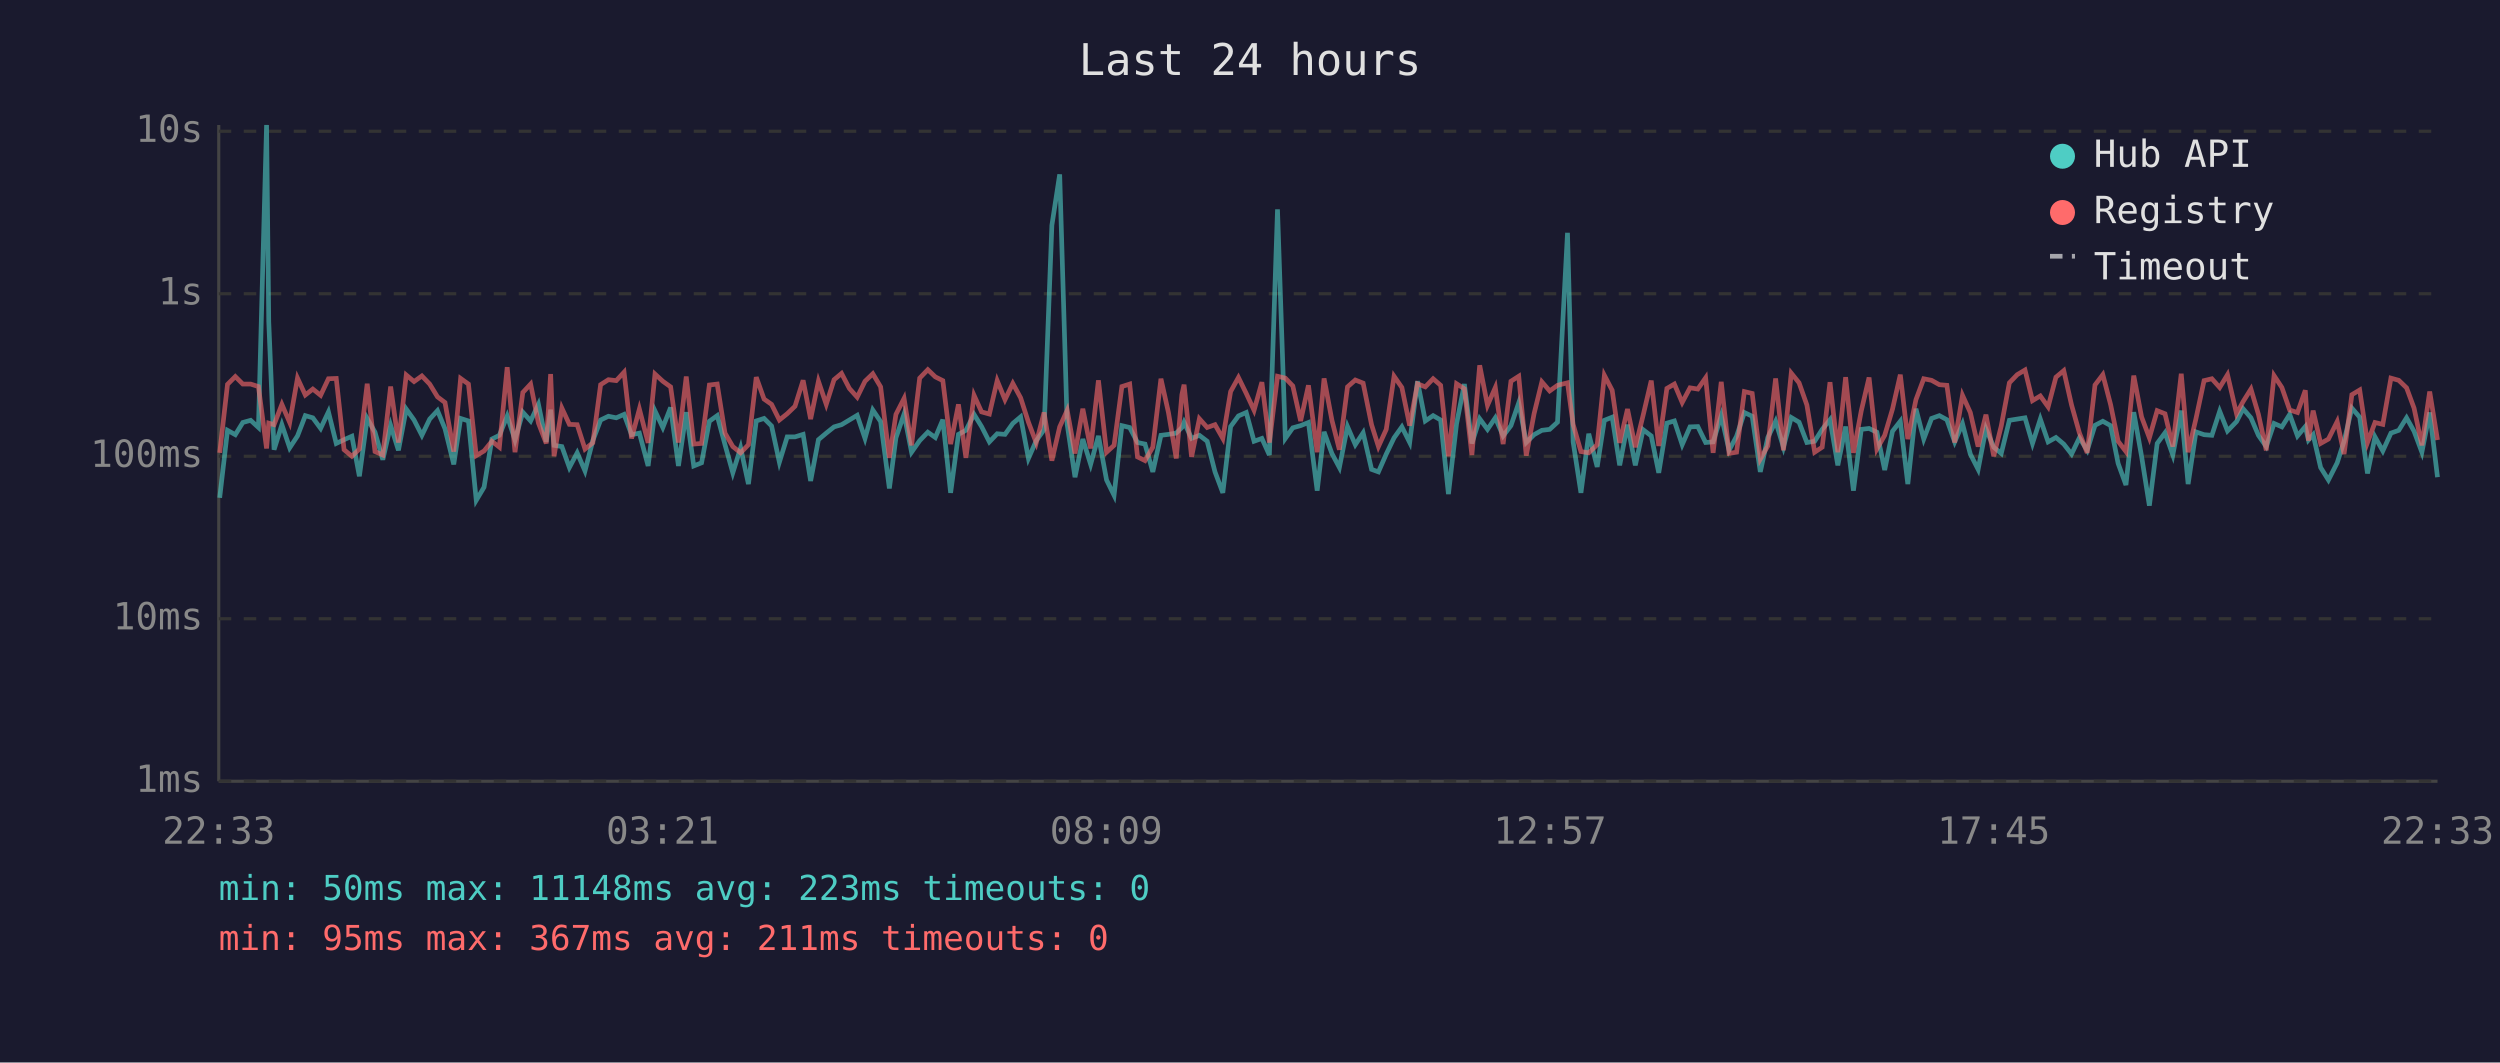
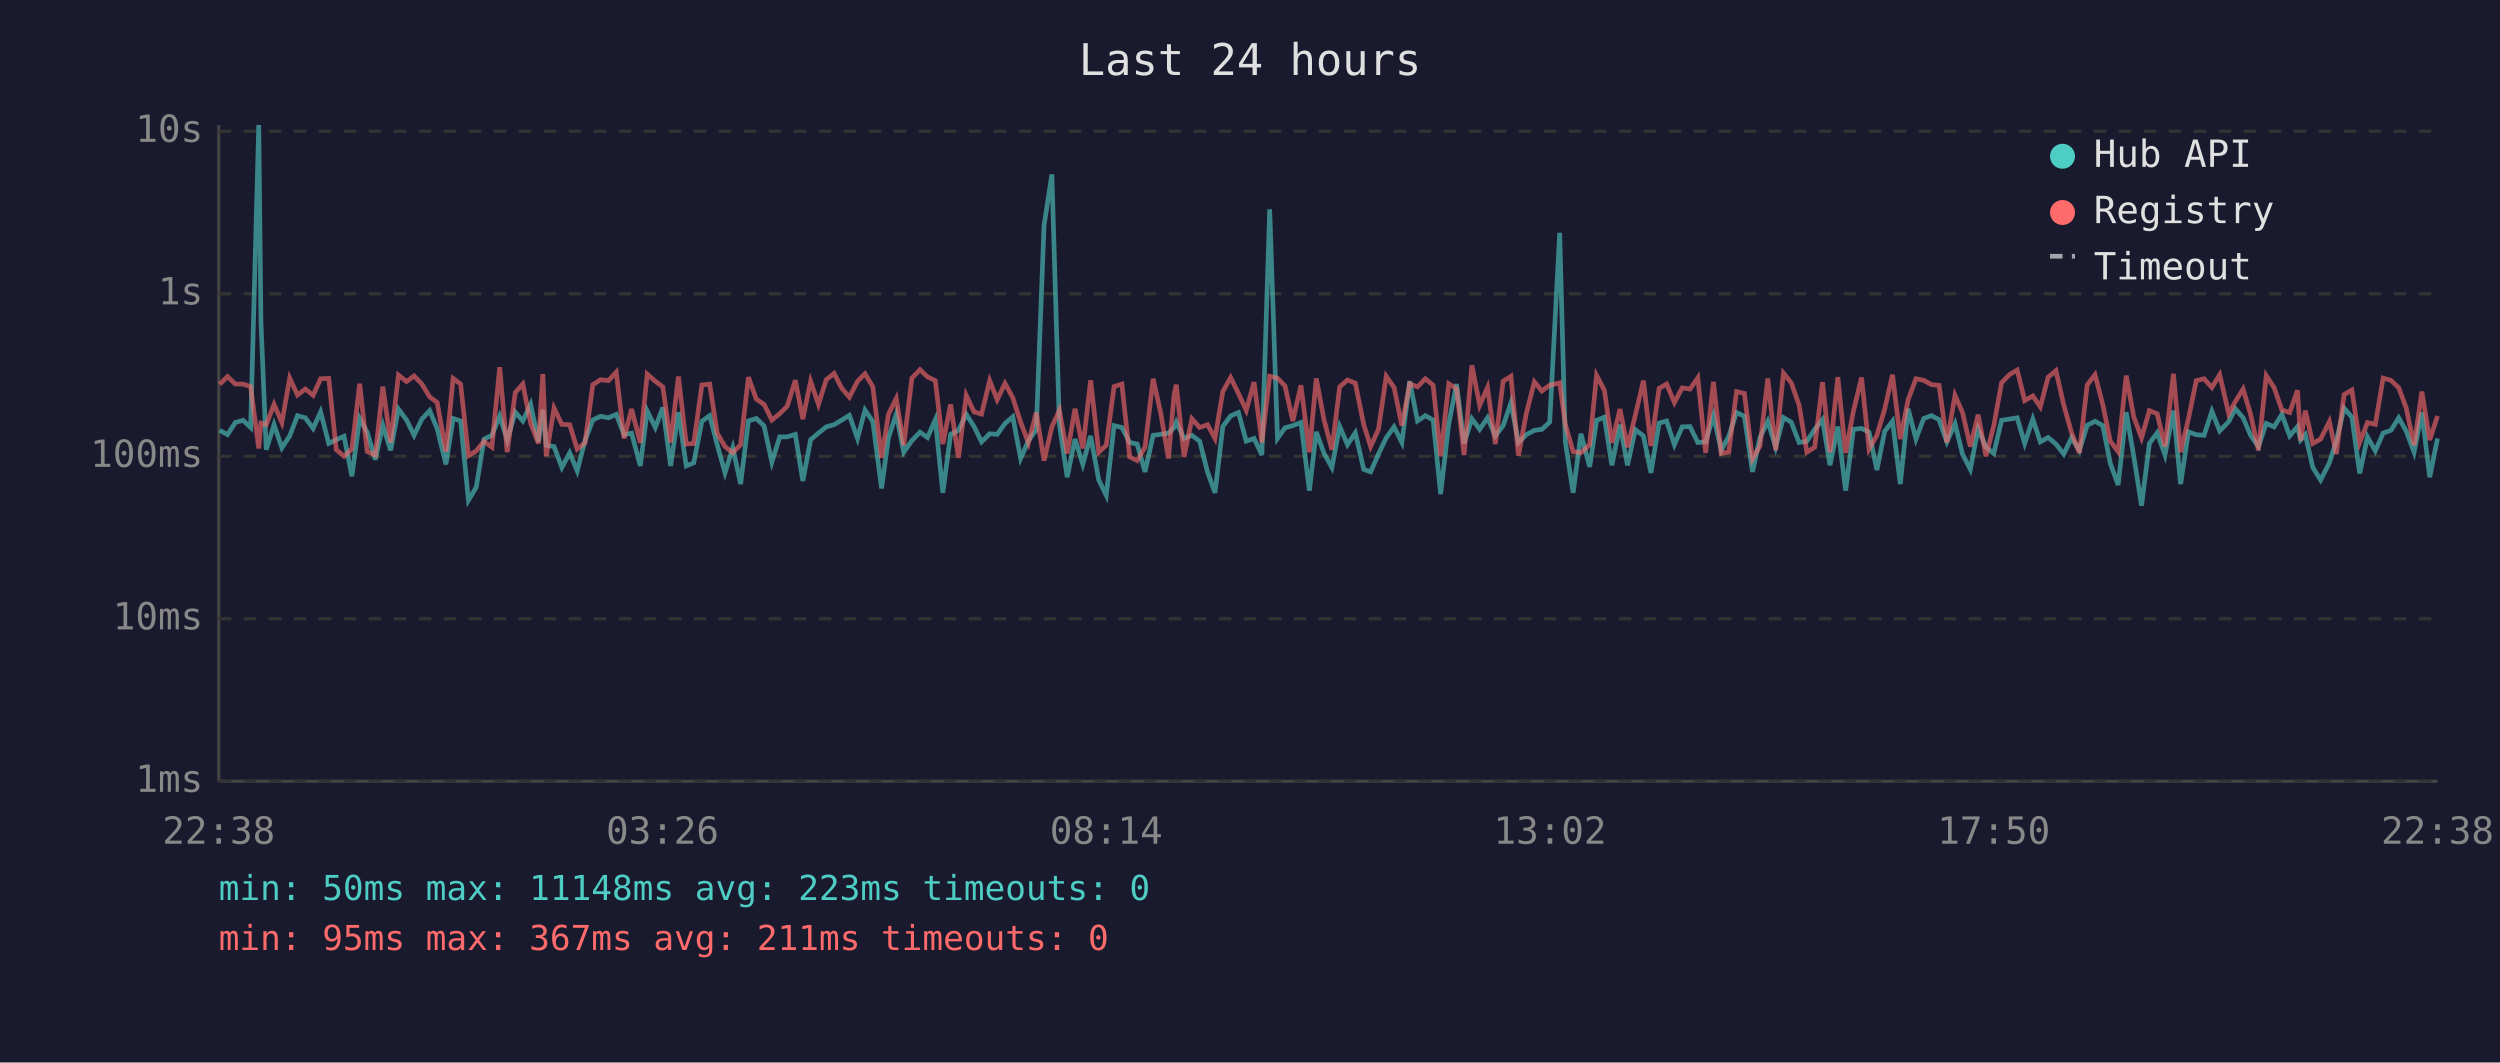
<svg xmlns="http://www.w3.org/2000/svg" viewBox="0 0 800 340" font-family="monospace" font-size="12">
  <rect width="800" height="340" fill="#1a1a2e" />
  <text x="400" y="24" fill="#e0e0e0" font-size="14" text-anchor="middle">Last 24 hours</text>
  <line x1="70" y1="40" x2="70" y2="250" stroke="#444" stroke-width="1" />
  <line x1="70" y1="250" x2="780" y2="250" stroke="#444" stroke-width="1" />
  <line x1="70" y1="250" x2="780" y2="250" stroke="#333" stroke-width="1" stroke-dasharray="4" />
  <text x="65" y="250" fill="#888" text-anchor="end" dominant-baseline="middle">1ms</text>
  <line x1="70" y1="198" x2="780" y2="198" stroke="#333" stroke-width="1" stroke-dasharray="4" />
  <text x="65" y="198" fill="#888" text-anchor="end" dominant-baseline="middle">10ms</text>
  <line x1="70" y1="146" x2="780" y2="146" stroke="#333" stroke-width="1" stroke-dasharray="4" />
  <text x="65" y="146" fill="#888" text-anchor="end" dominant-baseline="middle">100ms</text>
  <line x1="70" y1="94" x2="780" y2="94" stroke="#333" stroke-width="1" stroke-dasharray="4" />
  <text x="65" y="94" fill="#888" text-anchor="end" dominant-baseline="middle">1s</text>
  <line x1="70" y1="42" x2="780" y2="42" stroke="#333" stroke-width="1" stroke-dasharray="4" />
  <text x="65" y="42" fill="#888" text-anchor="end" dominant-baseline="middle">10s</text>
-   <text x="70" y="270" fill="#888" text-anchor="middle">22:33</text>
-   <text x="212" y="270" fill="#888" text-anchor="middle">03:21</text>
-   <text x="354" y="270" fill="#888" text-anchor="middle">08:09</text>
-   <text x="496" y="270" fill="#888" text-anchor="middle">12:57</text>
-   <text x="638" y="270" fill="#888" text-anchor="middle">17:45</text>
-   <text x="780" y="270" fill="#888" text-anchor="middle">22:33</text>
-   <polyline points="70.3,159.3 72.8,137.7 75.3,139.1 77.7,135.2 80.2,134.5 82.7,136.8 85.3,40.0 86.0,102.9 87.7,143.9 90.2,135.9 92.7,143.3 95.2,139.5 97.7,133.0 100.1,133.7 102.6,137.1 105.1,131.8 107.6,141.9 110.1,140.7 112.6,139.6 115.0,152.4 117.5,133.9 120.0,138.3 122.5,147.1 125.0,136.1 127.5,144.1 130.0,130.9 132.5,134.4 135.0,139.3 137.5,134.1 140.0,131.4 142.4,137.2 145.2,148.6 147.4,133.9 149.9,134.7 152.4,160.1 154.9,155.9 157.4,140.5 159.8,139.3 162.3,133.1 164.8,140.8 167.3,131.9 169.8,134.7 172.3,129.4 174.8,141.4 176.2,131.1 177.3,142.5 179.8,142.9 182.2,149.6 184.7,144.9 187.2,150.7 189.7,141.0 192.2,134.4 194.7,133.2 197.2,133.7 199.7,132.6 202.1,139.1 204.6,138.6 207.4,149.1 209.6,131.5 212.1,136.8 214.6,130.4 217.1,149.1 219.6,131.9 222.0,149.1 224.5,148.1 227.0,134.8 229.5,133.0 232.0,142.3 234.5,151.3 237.0,143.3 239.5,154.9 242.0,134.7 244.5,133.9 246.9,136.3 249.4,147.9 251.9,139.8 254.4,139.8 257.0,139.0 259.4,153.9 261.9,140.7 264.4,138.6 266.9,136.6 269.3,135.9 271.8,134.4 274.3,132.9 276.8,140.3 279.3,131.2 281.8,134.9 284.6,156.3 286.7,140.1 289.3,132.5 291.7,144.7 294.3,141.0 296.9,138.3 299.3,140.0 301.7,134.3 304.2,157.7 306.7,139.0 309.1,137.7 311.7,132.6 314.1,136.5 316.6,141.4 319.1,138.8 321.6,139.0 324.1,135.5 326.6,133.4 329.1,146.7 331.6,141.0 334.1,137.5 336.6,72.1 339.1,55.8 341.5,135.8 344.0,152.7 346.5,140.5 349.0,148.6 351.5,139.5 354.1,153.6 356.5,158.5 359.0,136.2 361.5,136.8 364.0,141.6 366.4,142.1 368.9,151.0 371.5,139.3 373.9,139.0 376.4,138.6 378.2,136.8 378.9,135.1 381.3,140.3 383.8,139.3 386.3,141.2 388.8,151.0 391.3,157.7 393.8,136.5 396.3,133.1 398.8,132.0 401.3,141.2 403.8,140.3 406.2,145.6 408.8,67.0 411.3,140.3 413.7,136.9 416.2,136.2 418.7,135.2 421.5,157.0 423.7,138.2 426.2,145.1 428.6,149.6 431.2,136.5 433.7,142.3 436.2,138.5 438.9,150.2 441.1,151.0 443.6,145.3 446.1,140.1 448.6,136.6 451.1,141.6 453.6,122.0 456.1,134.7 458.6,133.0 461.0,134.4 463.5,158.1 466.1,135.6 468.6,122.9 471.0,141.9 473.5,134.0 476.0,137.4 478.5,133.7 481.0,139.5 483.5,136.2 486.0,128.9 488.4,141.6 490.9,139.1 493.4,137.7 495.9,137.4 498.4,135.1 501.6,74.5 503.4,141.4 505.9,157.7 508.4,138.8 511.1,149.4 513.4,134.5 515.9,133.5 518.3,148.9 520.8,135.9 523.3,148.9 525.8,137.5 528.4,139.5 530.8,151.3 533.4,135.4 535.8,134.7 538.3,142.3 540.8,136.6 543.3,136.5 545.8,141.6 548.2,141.4 550.8,133.0 553.3,144.1 555.7,139.6 558.2,132.0 560.7,133.2 563.3,151.0 565.7,140.0 568.2,134.8 570.7,143.1 573.2,133.6 575.7,135.1 578.2,141.6 580.7,141.2 583.1,137.4 585.6,134.3 588.1,148.9 590.6,136.5 593.1,157.0 595.6,137.4 598.1,137.1 600.6,138.3 603.1,150.4 605.6,138.0 608.1,134.8 610.5,154.9 613.1,130.8 615.6,140.5 618.1,133.9 620.6,133.0 623.0,134.3 625.5,141.4 628.0,135.6 630.5,145.3 633.0,150.2 635.5,137.2 638.0,143.1 640.4,145.1 643.0,134.5 645.5,134.1 648.0,133.7 650.4,141.9 652.9,134.1 655.4,141.4 657.9,140.0 660.4,142.1 662.9,145.3 665.4,140.1 667.9,144.1 670.4,136.1 672.9,134.8 675.4,136.2 677.8,148.3 680.3,155.2 682.8,131.9 685.3,146.0 687.8,161.8 690.3,141.9 692.8,138.5 695.3,145.6 698.0,131.4 700.2,154.9 702.7,138.2 705.3,139.1 707.8,139.3 710.3,131.6 712.8,137.9 715.7,134.9 717.8,130.8 720.3,133.7 722.7,139.3 725.2,142.9 727.7,135.5 730.2,136.6 732.7,132.6 735.2,139.5 737.7,136.5 738.7,140.8 740.2,139.1 742.6,149.6 745.1,153.6 747.9,148.1 750.1,141.2 752.6,130.6 755.1,133.5 757.6,151.5 760.0,139.8 762.5,144.3 765.1,138.6 767.6,137.7 770.1,133.7 772.5,138.0 775.0,144.7 777.5,132.0 780.0,152.7" fill="none" stroke="#4ecdc4" stroke-width="1.5" opacity="0.6" />
-   <polyline points="70.3,144.9 72.8,123.0 75.3,120.5 77.7,122.9 80.2,122.9 82.7,123.7 85.3,143.5 86.0,135.4 87.7,135.9 90.2,129.4 92.7,135.2 95.2,121.0 97.7,126.4 100.1,124.5 102.6,126.5 105.1,121.2 107.6,121.1 110.1,143.9 112.6,146.0 115.0,143.7 117.5,122.8 120.0,144.5 122.5,145.6 125.0,123.7 127.5,141.6 130.0,120.0 132.5,122.1 135.0,120.3 137.5,122.9 140.0,127.0 142.4,128.8 145.2,144.5 147.4,121.1 149.9,122.9 152.4,145.8 154.9,144.3 157.4,141.2 159.8,143.1 162.3,117.5 164.8,144.7 167.3,125.6 169.8,122.9 172.3,135.4 174.8,141.9 176.2,119.7 177.3,146.0 179.8,130.6 182.2,135.8 184.7,135.9 187.2,143.7 189.7,141.7 192.2,123.1 194.7,121.5 197.2,121.8 199.7,119.1 202.1,140.3 204.6,130.9 207.4,141.7 209.6,119.7 212.1,122.0 214.6,123.8 217.1,141.6 219.6,120.5 222.0,142.1 224.5,141.9 227.0,123.2 229.5,122.9 232.0,138.6 234.5,142.9 237.0,144.9 239.5,142.3 242.0,120.7 244.5,127.7 246.9,129.4 249.4,134.4 251.9,132.4 254.4,130.0 257.0,121.7 259.4,134.1 261.9,122.0 264.4,129.4 266.9,121.5 269.3,119.5 271.8,124.3 274.3,127.1 276.8,122.0 279.3,119.6 281.8,123.8 284.6,146.5 286.7,132.6 289.3,127.5 291.7,142.5 294.3,121.0 296.9,118.3 299.3,120.6 301.7,121.8 304.2,142.1 306.7,129.4 309.1,146.5 311.7,126.5 314.1,131.8 316.6,132.5 319.1,121.8 321.6,127.9 324.1,122.7 326.6,127.3 329.1,135.1 331.6,141.7 334.1,132.0 336.6,147.4 339.1,136.6 341.5,131.3 344.0,145.1 346.5,130.8 349.0,143.5 351.5,121.7 354.1,144.7 356.5,142.5 359.0,123.7 361.5,122.9 364.0,146.2 366.4,147.4 368.9,143.1 371.5,121.2 373.9,132.0 376.4,146.7 378.2,126.3 378.9,123.1 381.3,146.2 383.8,134.0 386.3,136.8 388.8,135.9 391.3,140.3 393.8,125.3 396.3,120.8 398.8,125.9 401.3,131.3 403.8,122.3 406.2,141.6 408.8,120.4 411.3,121.0 413.7,123.5 416.2,134.7 418.7,123.3 421.5,144.7 423.7,121.1 426.2,134.4 428.6,143.9 431.2,123.8 433.7,121.6 436.2,122.6 438.9,135.9 441.1,142.9 443.6,137.4 446.1,120.4 448.6,124.0 451.1,136.2 453.6,122.8 456.1,123.8 458.6,121.2 461.0,123.3 463.5,146.0 466.1,122.8 468.6,124.4 471.0,145.6 473.5,116.9 476.0,129.7 478.5,124.0 481.0,142.1 483.5,122.0 486.0,120.4 488.4,145.8 490.9,132.4 493.4,122.2 495.9,125.1 498.4,123.3 501.6,122.5 503.4,135.8 505.9,144.5 508.4,144.9 511.1,142.3 513.4,120.1 515.9,124.9 518.3,141.7 520.8,130.9 523.3,143.1 525.8,132.9 528.4,121.8 530.8,142.7 533.4,124.3 535.8,122.9 538.3,128.8 540.8,124.1 543.3,124.5 545.8,120.9 548.2,144.9 550.8,122.2 553.3,145.1 555.7,144.7 558.2,125.3 560.7,125.9 563.3,146.9 565.7,142.7 568.2,121.1 570.7,144.1 573.2,119.4 575.7,122.5 578.2,129.6 580.7,144.7 583.1,143.1 585.6,122.3 588.1,144.7 590.6,120.7 593.1,144.9 595.6,131.5 598.1,120.8 600.6,143.7 603.1,139.3 605.6,130.9 608.1,119.9 610.5,140.5 613.1,127.9 615.6,121.2 618.1,121.7 620.6,123.1 623.0,123.3 625.5,141.6 628.0,126.5 630.5,132.0 633.0,142.9 635.5,132.7 638.0,146.0 640.4,136.3 643.0,122.5 645.5,119.9 648.0,118.4 650.4,128.2 652.9,126.7 655.4,130.2 657.9,120.7 660.4,118.6 662.9,129.6 665.4,138.5 667.9,144.9 670.4,123.2 672.9,119.9 675.4,129.5 677.8,141.2 680.3,144.5 682.8,120.2 685.3,133.4 687.8,140.1 690.3,131.4 692.8,132.4 695.3,142.9 698.0,119.6 700.2,144.7 702.7,134.0 705.3,121.8 707.8,121.2 710.3,124.0 712.8,119.9 715.7,132.4 717.8,128.5 720.3,124.5 722.7,132.6 725.2,144.1 727.7,120.2 730.2,124.0 732.7,131.2 735.2,132.0 737.7,124.9 738.7,141.0 740.2,131.4 742.6,141.9 745.1,140.5 747.9,134.9 750.1,145.3 752.6,126.3 755.1,124.8 757.6,141.6 760.0,135.2 762.5,135.8 765.1,121.0 767.6,121.7 770.1,124.1 772.5,130.6 775.0,142.5 777.5,125.3 780.0,140.8" fill="none" stroke="#ff6b6b" stroke-width="1.5" opacity="0.6" />
+   <text x="70" y="270" fill="#888" text-anchor="middle">22:38</text>
+   <text x="212" y="270" fill="#888" text-anchor="middle">03:26</text>
+   <text x="354" y="270" fill="#888" text-anchor="middle">08:14</text>
+   <text x="496" y="270" fill="#888" text-anchor="middle">13:02</text>
+   <text x="638" y="270" fill="#888" text-anchor="middle">17:50</text>
+   <text x="780" y="270" fill="#888" text-anchor="middle">22:38</text>
+   <polyline points="70.3,137.7 72.8,139.1 75.3,135.2 77.8,134.5 80.2,136.8 82.8,40.0 83.5,102.9 85.2,143.9 87.7,135.9 90.2,143.3 92.7,139.5 95.2,133.0 97.7,133.7 100.2,137.1 102.6,131.8 105.2,141.9 107.6,140.7 110.1,139.6 112.6,152.4 115.1,133.9 117.5,138.3 120.1,147.1 122.5,136.1 125.0,144.1 127.5,130.9 130.1,134.4 132.5,139.3 135.0,134.1 137.5,131.4 139.9,137.2 142.7,148.6 145.0,133.9 147.4,134.7 149.9,160.1 152.4,155.9 154.9,140.5 157.4,139.3 159.9,133.1 162.3,140.8 164.9,131.9 167.3,134.7 169.8,129.4 172.3,141.4 173.7,131.1 174.8,142.5 177.3,142.9 179.8,149.6 182.3,144.9 184.7,150.7 187.2,141.0 189.7,134.4 192.2,133.2 194.7,133.7 197.2,132.6 199.7,139.1 202.1,138.6 204.9,149.1 207.1,131.5 209.7,136.8 212.1,130.4 214.6,149.1 217.1,131.9 219.6,149.1 222.0,148.1 224.6,134.8 227.1,133.0 229.5,142.3 232.0,151.3 234.5,143.3 237.0,154.9 239.5,134.7 242.0,133.9 244.5,136.3 247.0,147.9 249.5,139.8 251.9,139.8 254.5,139.0 256.9,153.9 259.4,140.7 261.9,138.6 264.4,136.6 266.9,135.9 269.4,134.4 271.8,132.9 274.4,140.3 276.8,131.2 279.3,134.9 282.1,156.3 284.3,140.1 286.8,132.5 289.2,144.7 291.8,141.0 294.4,138.3 296.8,140.0 299.3,134.3 301.7,157.7 304.2,139.0 306.7,137.7 309.2,132.6 311.7,136.5 314.1,141.4 316.7,138.8 319.1,139.0 321.6,135.5 324.1,133.4 326.6,146.7 329.1,141.0 331.6,137.5 334.1,72.1 336.6,55.8 339.0,135.8 341.5,152.7 344.0,140.5 346.5,148.6 349.0,139.5 351.6,153.6 354.0,158.5 356.5,136.2 359.0,136.8 361.5,141.6 363.9,142.1 366.4,151.0 369.0,139.3 371.4,139.0 373.9,138.6 375.7,136.8 376.4,135.1 378.9,140.3 381.4,139.3 383.9,141.2 386.4,151.0 388.8,157.7 391.3,136.5 393.8,133.1 396.3,132.0 398.8,141.2 401.3,140.3 403.8,145.6 406.3,67.0 408.8,140.3 411.2,136.9 413.7,136.2 416.3,135.2 419.0,157.0 421.2,138.2 423.7,145.1 426.2,149.6 428.7,136.5 431.2,142.3 433.7,138.5 436.4,150.2 438.6,151.0 441.1,145.3 443.6,140.1 446.1,136.6 448.6,141.6 451.1,122.0 453.6,134.7 456.1,133.0 458.6,134.4 461.0,158.1 463.6,135.6 466.1,122.9 468.5,141.9 471.0,134.0 473.5,137.4 476.0,133.7 478.5,139.5 481.0,136.2 483.5,128.9 485.9,141.6 488.4,139.1 491.0,137.7 493.4,137.4 495.9,135.1 499.1,74.5 500.9,141.4 503.4,157.7 505.9,138.8 508.7,149.4 510.9,134.5 513.4,133.5 515.8,148.9 518.4,135.9 520.8,148.9 523.3,137.5 525.9,139.5 528.3,151.3 530.9,135.4 533.3,134.7 535.8,142.3 538.3,136.6 540.8,136.5 543.3,141.6 545.8,141.4 548.3,133.0 550.8,144.1 553.2,139.6 555.7,132.0 558.2,133.2 560.8,151.0 563.2,140.0 565.7,134.8 568.2,143.1 570.7,133.6 573.2,135.1 575.7,141.6 578.2,141.2 580.7,137.4 583.2,134.3 585.6,148.9 588.1,136.5 590.6,157.0 593.1,137.4 595.7,137.1 598.1,138.3 600.6,150.4 603.1,138.0 605.6,134.8 608.1,154.9 610.6,130.8 613.1,140.5 615.6,133.9 618.1,133.0 620.5,134.3 623.0,141.4 625.6,135.6 628.0,145.3 630.5,150.2 633.0,137.2 635.5,143.1 638.0,145.1 640.5,134.5 643.0,134.1 645.5,133.7 647.9,141.9 650.5,134.1 652.9,141.4 655.4,140.0 657.9,142.1 660.4,145.3 662.9,140.1 665.4,144.1 667.9,136.1 670.4,134.8 672.9,136.2 675.3,148.3 677.8,155.2 680.4,131.9 682.8,146.0 685.3,161.8 687.8,141.9 690.3,138.5 692.8,145.6 695.5,131.4 697.8,154.9 700.3,138.2 702.8,139.1 705.3,139.3 707.8,131.6 710.3,137.9 713.2,134.9 715.3,130.8 717.8,133.7 720.2,139.3 722.7,142.9 725.2,135.5 727.7,136.6 730.2,132.6 732.7,139.5 735.2,136.5 736.2,140.8 737.7,139.1 740.1,149.6 742.6,153.6 745.4,148.1 747.6,141.2 750.1,130.6 752.6,133.5 755.1,151.5 757.6,139.8 760.1,144.3 762.6,138.6 765.1,137.7 767.6,133.7 770.0,138.0 772.5,144.7 775.0,132.0 777.5,152.7 780.0,140.3" fill="none" stroke="#4ecdc4" stroke-width="1.5" opacity="0.6" />
+   <polyline points="70.3,123.0 72.8,120.5 75.3,122.9 77.8,122.9 80.2,123.7 82.8,143.5 83.5,135.4 85.2,135.9 87.7,129.4 90.2,135.2 92.7,121.0 95.2,126.4 97.7,124.5 100.2,126.5 102.6,121.2 105.2,121.1 107.6,143.9 110.1,146.0 112.6,143.7 115.1,122.8 117.5,144.5 120.1,145.6 122.5,123.7 125.0,141.6 127.5,120.0 130.1,122.1 132.5,120.3 135.0,122.9 137.5,127.0 139.9,128.8 142.7,144.5 145.0,121.1 147.4,122.9 149.9,145.8 152.4,144.3 154.9,141.2 157.4,143.1 159.9,117.5 162.3,144.7 164.9,125.6 167.3,122.9 169.8,135.4 172.3,141.9 173.7,119.7 174.8,146.0 177.3,130.6 179.8,135.8 182.3,135.9 184.7,143.7 187.2,141.7 189.7,123.1 192.2,121.5 194.7,121.8 197.2,119.1 199.7,140.3 202.1,130.9 204.9,141.7 207.1,119.7 209.7,122.0 212.1,123.8 214.6,141.6 217.1,120.5 219.6,142.1 222.0,141.9 224.6,123.2 227.1,122.9 229.5,138.6 232.0,142.9 234.5,144.9 237.0,142.3 239.5,120.7 242.0,127.7 244.5,129.4 247.0,134.4 249.5,132.4 251.9,130.0 254.5,121.7 256.9,134.1 259.4,122.0 261.9,129.4 264.4,121.5 266.9,119.5 269.4,124.3 271.8,127.1 274.4,122.0 276.8,119.6 279.3,123.8 282.1,146.5 284.3,132.6 286.8,127.5 289.2,142.5 291.8,121.0 294.4,118.3 296.8,120.6 299.3,121.8 301.7,142.1 304.2,129.4 306.7,146.5 309.2,126.5 311.7,131.8 314.1,132.5 316.7,121.8 319.1,127.9 321.6,122.7 324.1,127.3 326.6,135.1 329.1,141.7 331.6,132.0 334.1,147.4 336.6,136.6 339.0,131.3 341.5,145.1 344.0,130.8 346.5,143.5 349.0,121.7 351.6,144.7 354.0,142.5 356.5,123.7 359.0,122.9 361.5,146.2 363.9,147.4 366.4,143.1 369.0,121.2 371.4,132.0 373.9,146.7 375.7,126.3 376.4,123.1 378.9,146.2 381.4,134.0 383.9,136.8 386.4,135.9 388.8,140.3 391.3,125.3 393.8,120.8 396.3,125.9 398.8,131.3 401.3,122.3 403.8,141.6 406.3,120.4 408.8,121.0 411.2,123.5 413.7,134.7 416.3,123.3 419.0,144.7 421.2,121.1 423.7,134.4 426.2,143.9 428.7,123.8 431.2,121.6 433.7,122.6 436.4,135.9 438.6,142.9 441.1,137.4 443.6,120.4 446.1,124.0 448.6,136.2 451.1,122.8 453.6,123.8 456.1,121.2 458.6,123.3 461.0,146.0 463.6,122.8 466.1,124.4 468.5,145.6 471.0,116.9 473.5,129.7 476.0,124.0 478.5,142.1 481.0,122.0 483.5,120.4 485.9,145.8 488.4,132.4 491.0,122.2 493.4,125.1 495.9,123.3 499.1,122.5 500.9,135.8 503.4,144.5 505.9,144.9 508.7,142.3 510.9,120.1 513.4,124.9 515.8,141.7 518.4,130.9 520.8,143.1 523.3,132.9 525.9,121.8 528.3,142.7 530.9,124.3 533.3,122.9 535.8,128.8 538.3,124.1 540.8,124.5 543.3,120.9 545.8,144.9 548.3,122.2 550.8,145.1 553.2,144.7 555.7,125.3 558.2,125.9 560.8,146.9 563.2,142.7 565.7,121.1 568.2,144.1 570.7,119.4 573.2,122.5 575.7,129.6 578.2,144.7 580.7,143.1 583.2,122.3 585.6,144.7 588.1,120.7 590.6,144.9 593.1,131.5 595.7,120.8 598.1,143.7 600.6,139.3 603.1,130.9 605.6,119.9 608.1,140.5 610.6,127.9 613.1,121.2 615.6,121.7 618.1,123.1 620.5,123.3 623.0,141.6 625.6,126.5 628.0,132.0 630.5,142.9 633.0,132.7 635.5,146.0 638.0,136.3 640.5,122.5 643.0,119.9 645.5,118.4 647.9,128.2 650.5,126.7 652.9,130.2 655.4,120.7 657.9,118.6 660.4,129.6 662.9,138.5 665.4,144.9 667.9,123.2 670.4,119.9 672.9,129.5 675.3,141.2 677.8,144.5 680.4,120.2 682.8,133.4 685.3,140.1 687.8,131.4 690.3,132.4 692.8,142.9 695.5,119.6 697.8,144.7 700.3,134.0 702.8,121.8 705.3,121.2 707.8,124.0 710.3,119.9 713.2,132.4 715.3,128.5 717.8,124.5 720.2,132.6 722.7,144.1 725.2,120.2 727.7,124.0 730.2,131.2 732.7,132.0 735.2,124.9 736.2,141.0 737.7,131.4 740.1,141.9 742.6,140.5 745.4,134.9 747.6,145.3 750.1,126.3 752.6,124.8 755.1,141.6 757.6,135.2 760.1,135.8 762.6,121.0 765.1,121.7 767.6,124.1 770.0,130.6 772.5,142.5 775.0,125.3 777.5,140.8 780.0,133.1" fill="none" stroke="#ff6b6b" stroke-width="1.5" opacity="0.6" />
  <circle cx="660" cy="50" r="4" fill="#4ecdc4" />
  <text x="670" y="50" fill="#e0e0e0" dominant-baseline="middle">Hub API</text>
  <circle cx="660" cy="68" r="4" fill="#ff6b6b" />
  <text x="670" y="68" fill="#e0e0e0" dominant-baseline="middle">Registry</text>
  <line x1="656" y1="82" x2="664" y2="82" stroke="#e0e0e0" stroke-width="1.5" stroke-dasharray="4,3" opacity="0.7" />
  <text x="670" y="86" fill="#e0e0e0" dominant-baseline="middle">Timeout</text>
  <text x="70" y="288" fill="#4ecdc4" font-size="11">min: 50ms  max: 11148ms  avg: 223ms  timeouts: 0</text>
  <text x="70" y="304" fill="#ff6b6b" font-size="11">min: 95ms  max: 367ms  avg: 211ms  timeouts: 0</text>
</svg>
